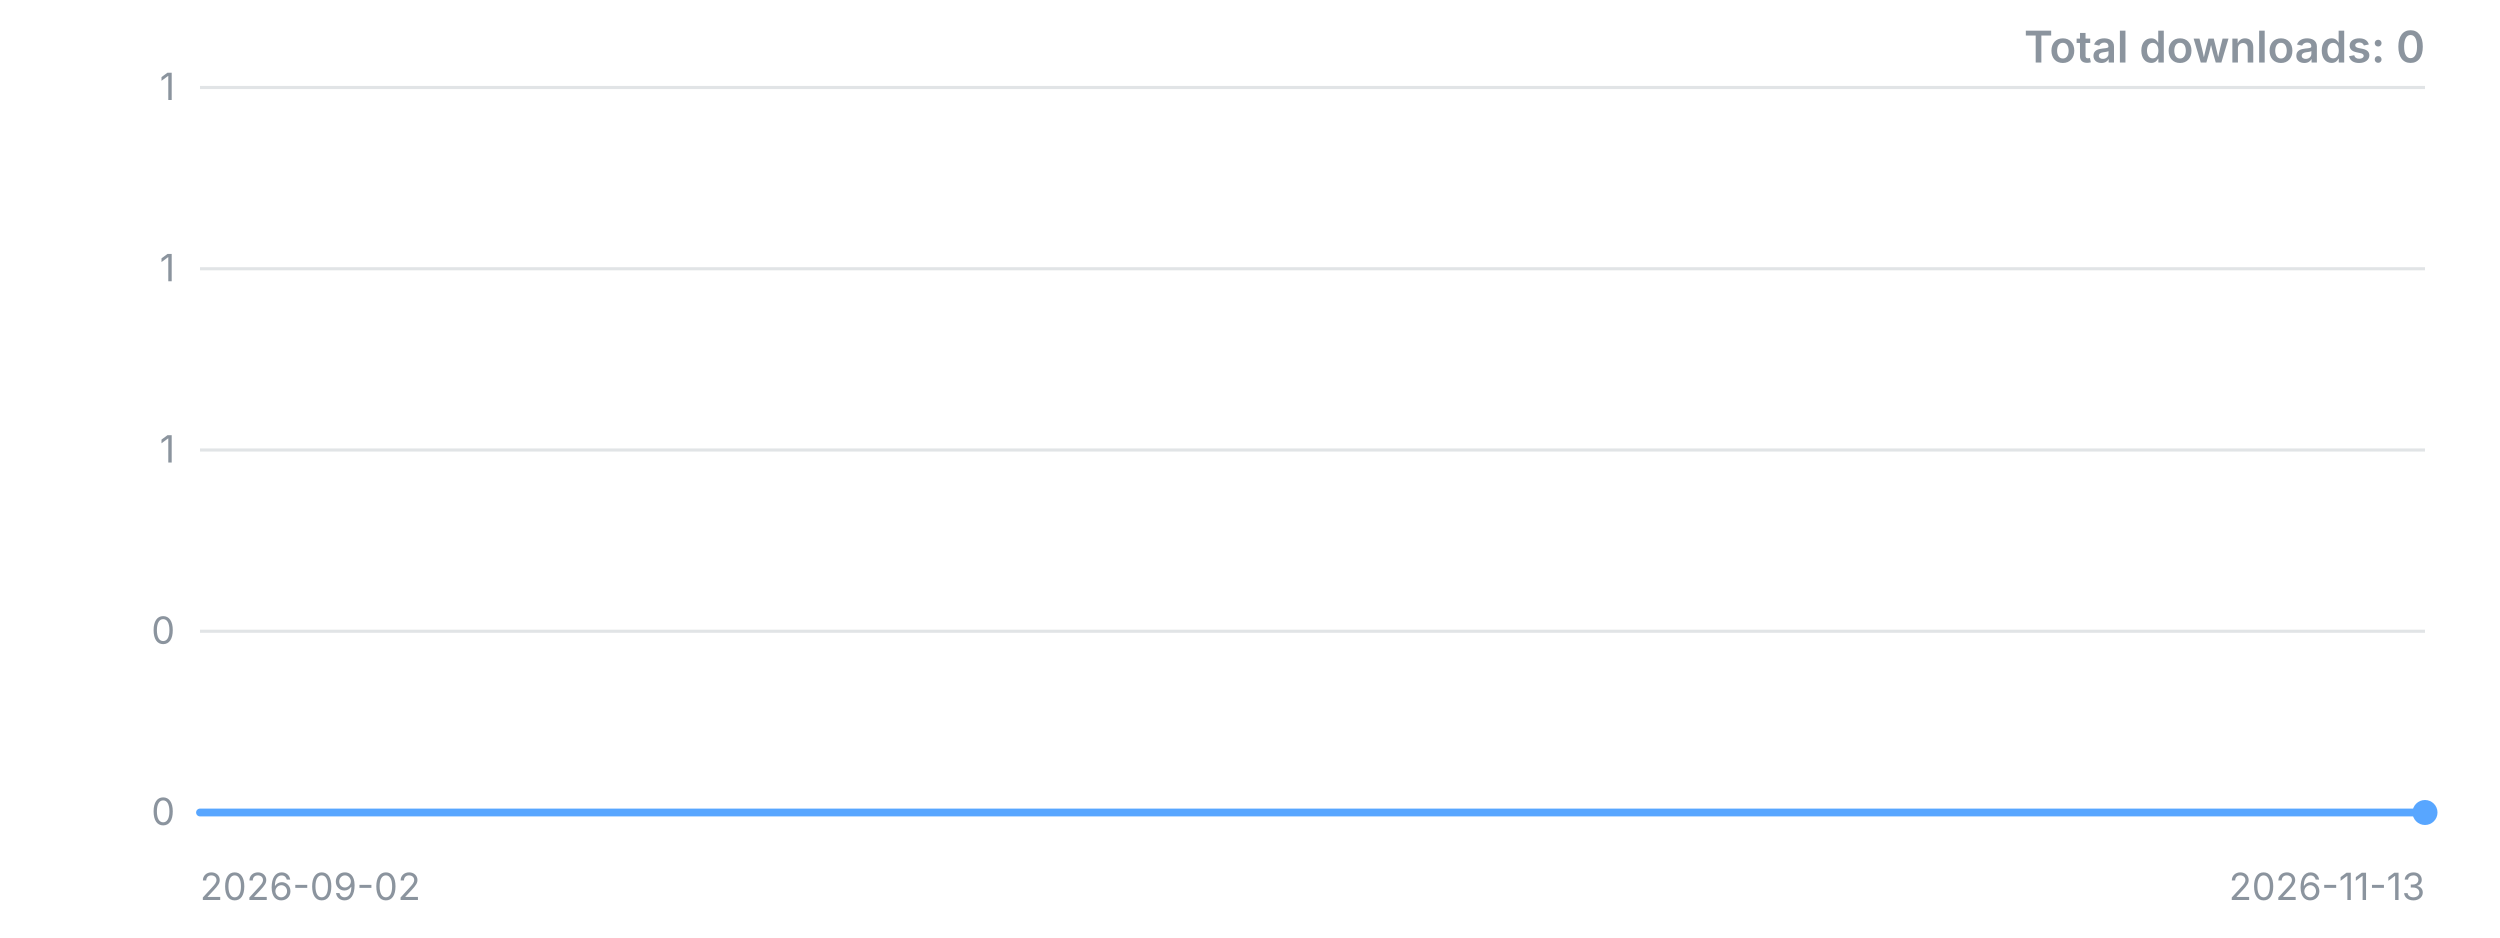
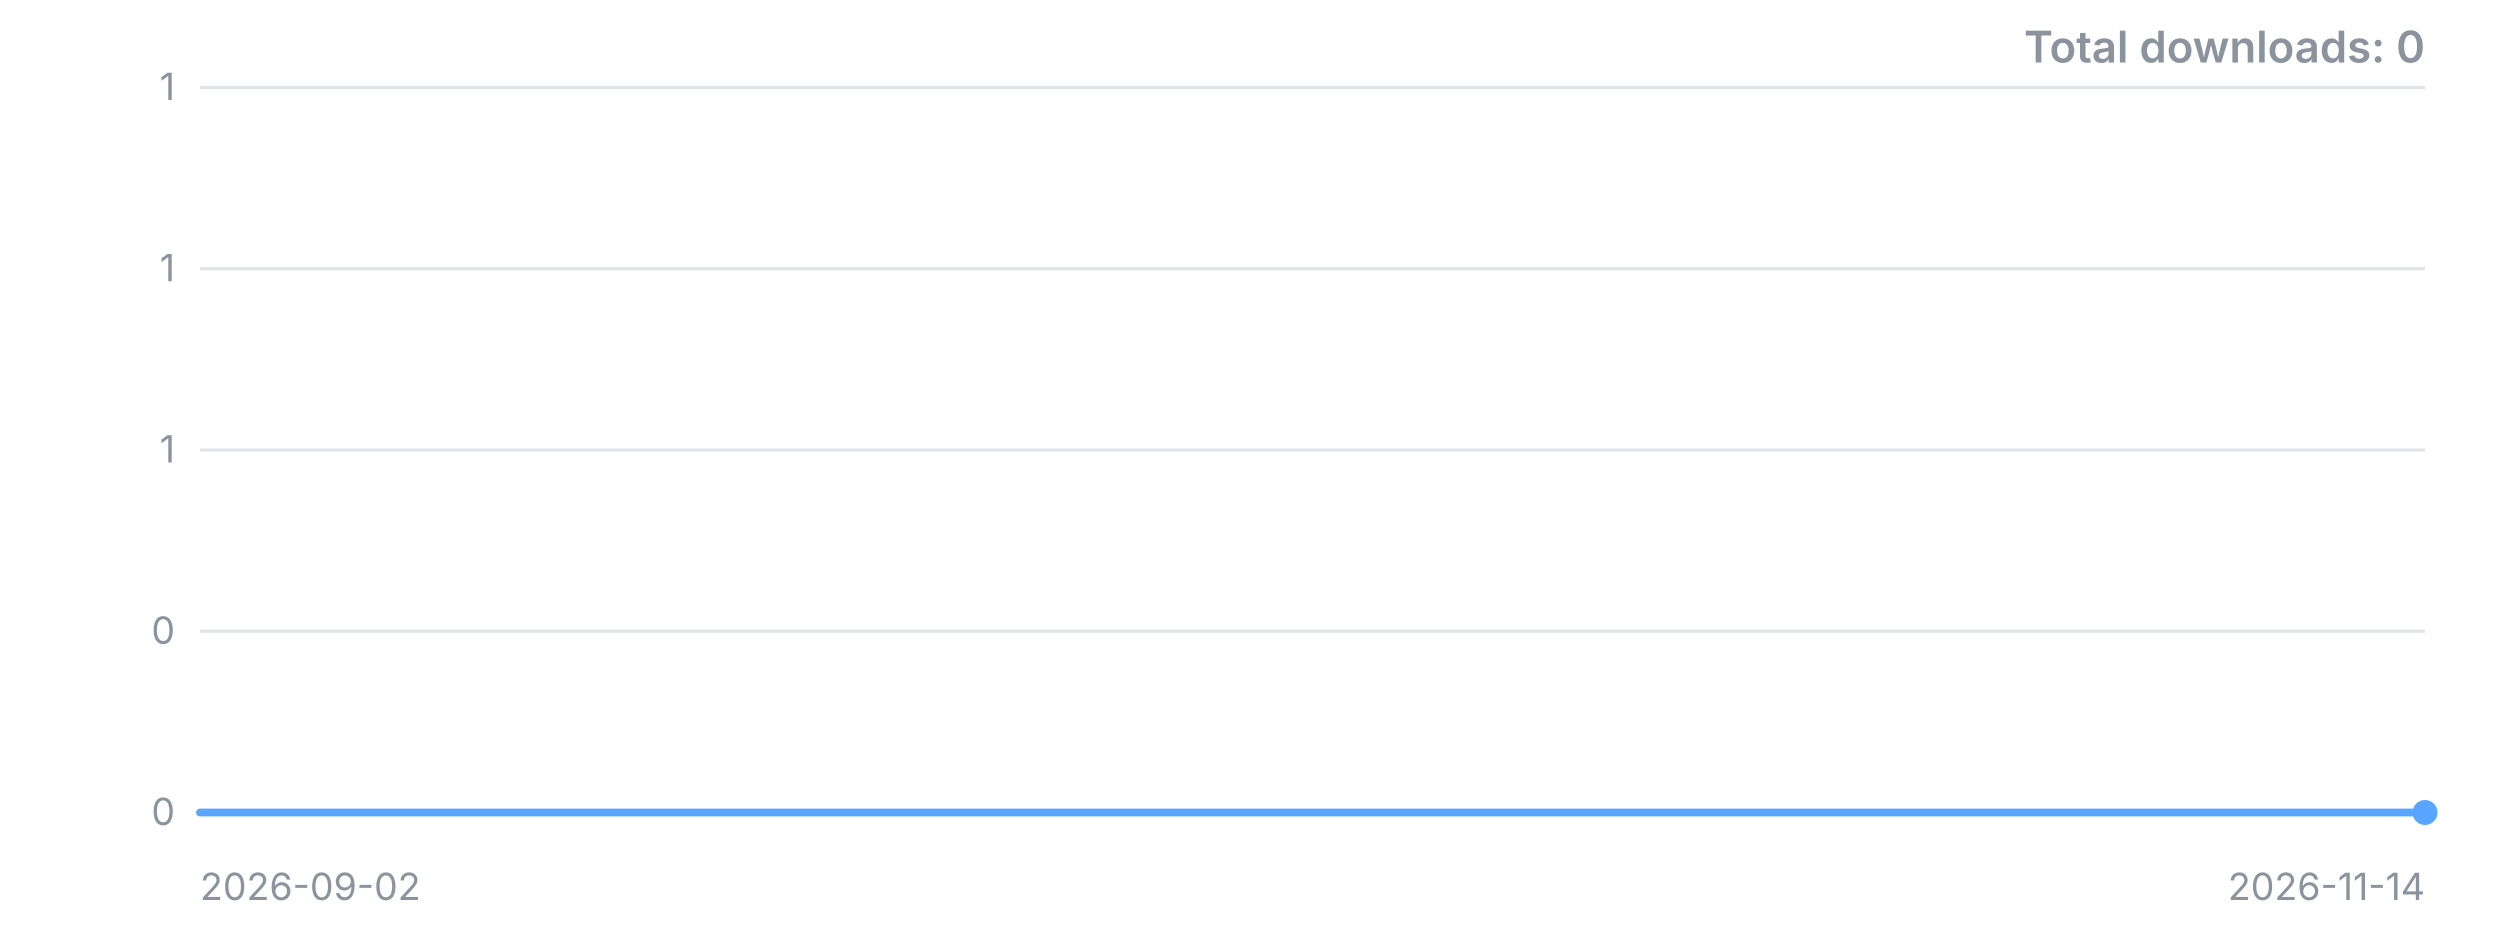
<svg xmlns="http://www.w3.org/2000/svg" width="800" height="300" viewBox="0 0 800 300" role="img" aria-label="Downloads over time">
  <style>.t{font:12px -apple-system,'Segoe UI',sans-serif;fill:#8b949e}.title{font:600 14px -apple-system,'Segoe UI',sans-serif;fill:#8b949e}</style>
  <line x1="64" y1="260.0" x2="776" y2="260.0" stroke="#8b949e" stroke-opacity="0.25" />
  <text x="56" y="260.0" dy="4" text-anchor="end" class="t">0</text>
  <line x1="64" y1="202.0" x2="776" y2="202.0" stroke="#8b949e" stroke-opacity="0.25" />
  <text x="56" y="202.0" dy="4" text-anchor="end" class="t">0</text>
  <line x1="64" y1="144.0" x2="776" y2="144.0" stroke="#8b949e" stroke-opacity="0.25" />
  <text x="56" y="144.0" dy="4" text-anchor="end" class="t">1</text>
  <line x1="64" y1="86.0" x2="776" y2="86.0" stroke="#8b949e" stroke-opacity="0.25" />
  <text x="56" y="86.0" dy="4" text-anchor="end" class="t">1</text>
  <line x1="64" y1="28.0" x2="776" y2="28.0" stroke="#8b949e" stroke-opacity="0.25" />
  <text x="56" y="28.0" dy="4" text-anchor="end" class="t">1</text>
-   <polyline points="64.0,260.0 73.9,260.0 83.8,260.0 93.7,260.0 103.6,260.0 113.4,260.0 123.3,260.0 133.2,260.0 143.1,260.0 153.0,260.0 162.9,260.0 172.8,260.0 182.7,260.0 192.6,260.0 202.4,260.0 212.3,260.0 222.2,260.0 232.1,260.0 242.0,260.0 251.9,260.0 261.8,260.0 271.7,260.0 281.6,260.0 291.4,260.0 301.3,260.0 311.2,260.0 321.1,260.0 331.0,260.0 340.9,260.0 350.8,260.0 360.7,260.0 370.6,260.0 380.4,260.0 390.3,260.0 400.2,260.0 410.1,260.0 420.0,260.0 429.9,260.0 439.8,260.0 449.7,260.0 459.6,260.0 469.4,260.0 479.3,260.0 489.2,260.0 499.1,260.0 509.0,260.0 518.9,260.0 528.8,260.0 538.7,260.0 548.6,260.0 558.4,260.0 568.3,260.0 578.2,260.0 588.1,260.0 598.0,260.0 607.9,260.0 617.8,260.0 627.7,260.0 637.6,260.0 647.4,260.0 657.3,260.0 667.2,260.0 677.1,260.0 687.0,260.0 696.9,260.0 706.8,260.0 716.7,260.0 726.6,260.0 736.4,260.0 746.3,260.0 756.2,260.0 766.1,260.0 776.0,260.0" fill="none" stroke="#58a6ff" stroke-width="2.5" stroke-linejoin="round" stroke-linecap="round" />
+   <polyline points="64.0,260.0 73.8,260.0 83.5,260.0 93.3,260.0 103.0,260.0 112.8,260.0 122.5,260.0 132.3,260.0 142.0,260.0 151.8,260.0 161.5,260.0 171.3,260.0 181.0,260.0 190.8,260.0 200.5,260.0 210.3,260.0 220.1,260.0 229.8,260.0 239.6,260.0 249.3,260.0 259.1,260.0 268.8,260.0 278.6,260.0 288.3,260.0 298.1,260.0 307.8,260.0 317.6,260.0 327.3,260.0 337.1,260.0 346.8,260.0 356.6,260.0 366.4,260.0 376.1,260.0 385.9,260.0 395.6,260.0 405.4,260.0 415.1,260.0 424.9,260.0 434.6,260.0 444.4,260.0 454.1,260.0 463.9,260.0 473.6,260.0 483.4,260.0 493.2,260.0 502.9,260.0 512.7,260.0 522.4,260.0 532.2,260.0 541.9,260.0 551.7,260.0 561.4,260.0 571.2,260.0 580.9,260.0 590.7,260.0 600.4,260.0 610.2,260.0 619.9,260.0 629.7,260.0 639.5,260.0 649.2,260.0 659.0,260.0 668.7,260.0 678.5,260.0 688.2,260.0 698.0,260.0 707.7,260.0 717.5,260.0 727.2,260.0 737.0,260.0 746.7,260.0 756.5,260.0 766.2,260.0 776.0,260.0" fill="none" stroke="#58a6ff" stroke-width="2.5" stroke-linejoin="round" stroke-linecap="round" />
  <circle cx="776.0" cy="260.0" r="4" fill="#58a6ff" />
  <text x="64" y="288" class="t">2026-09-02</text>
-   <text x="776" y="288" text-anchor="end" class="t">2026-11-13</text>
+   <text x="776" y="288" text-anchor="end" class="t">2026-11-14</text>
  <text x="776" y="20" text-anchor="end" class="title">Total downloads: 0</text>
</svg>
